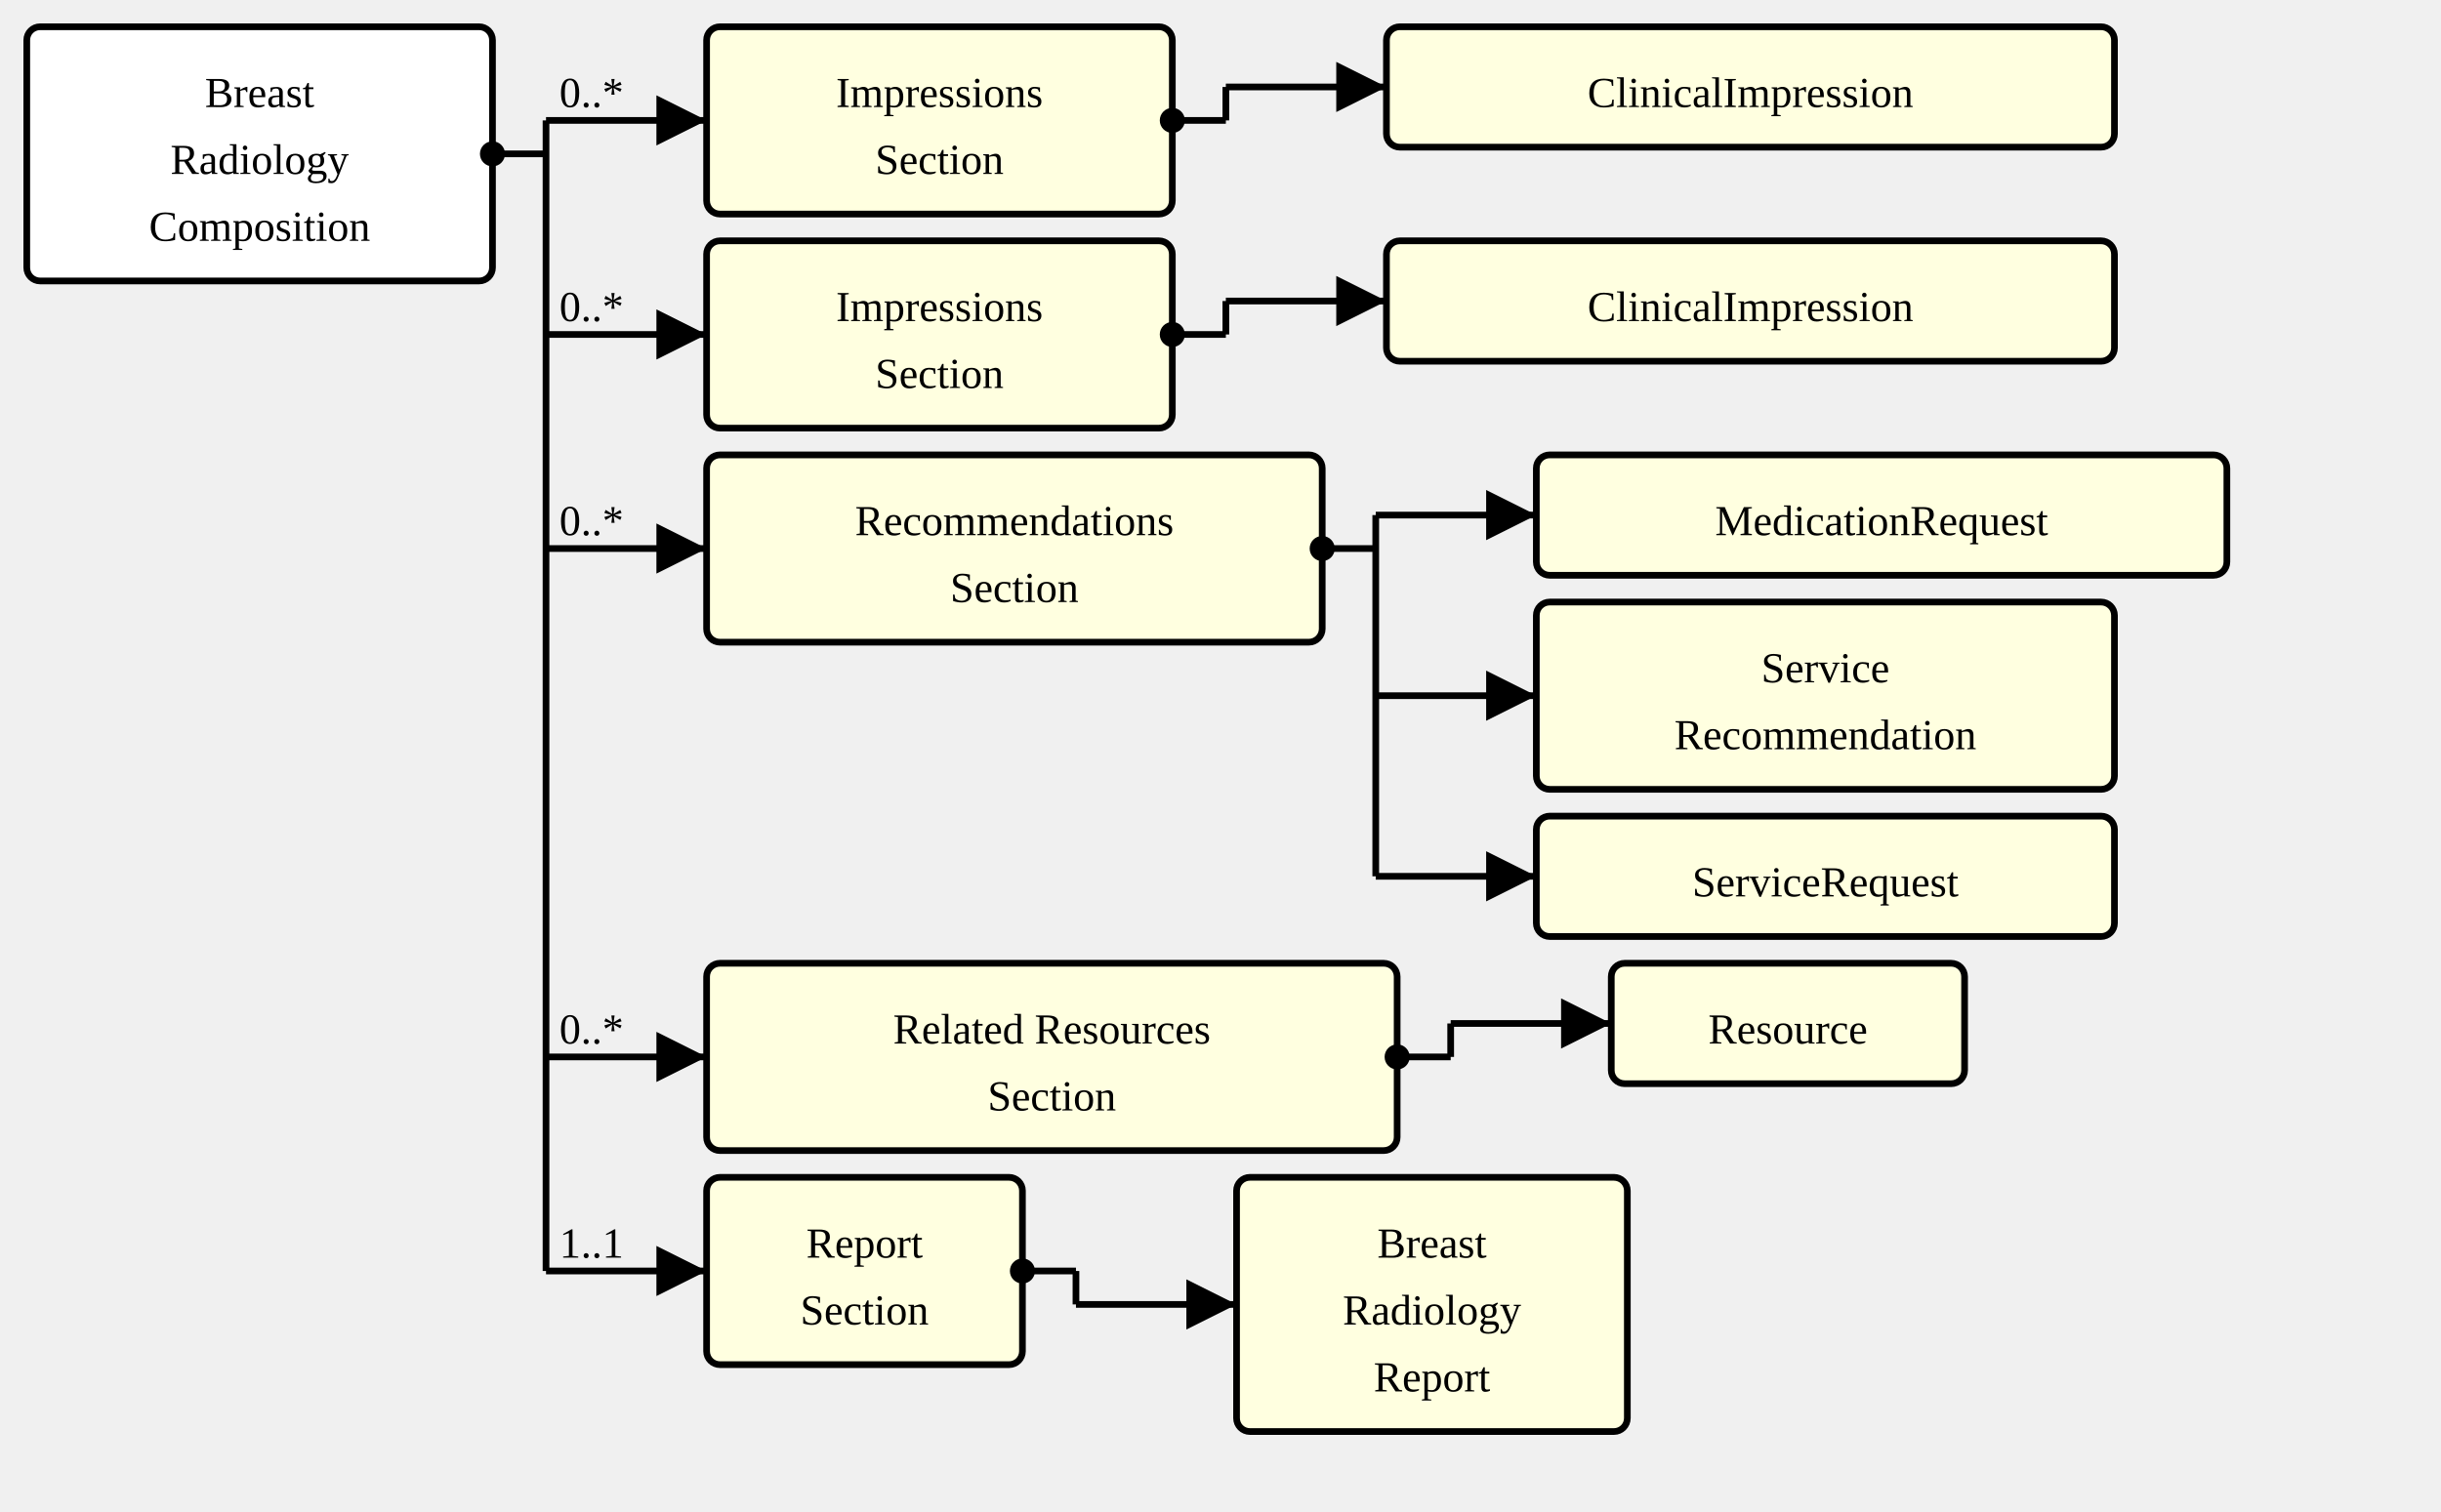
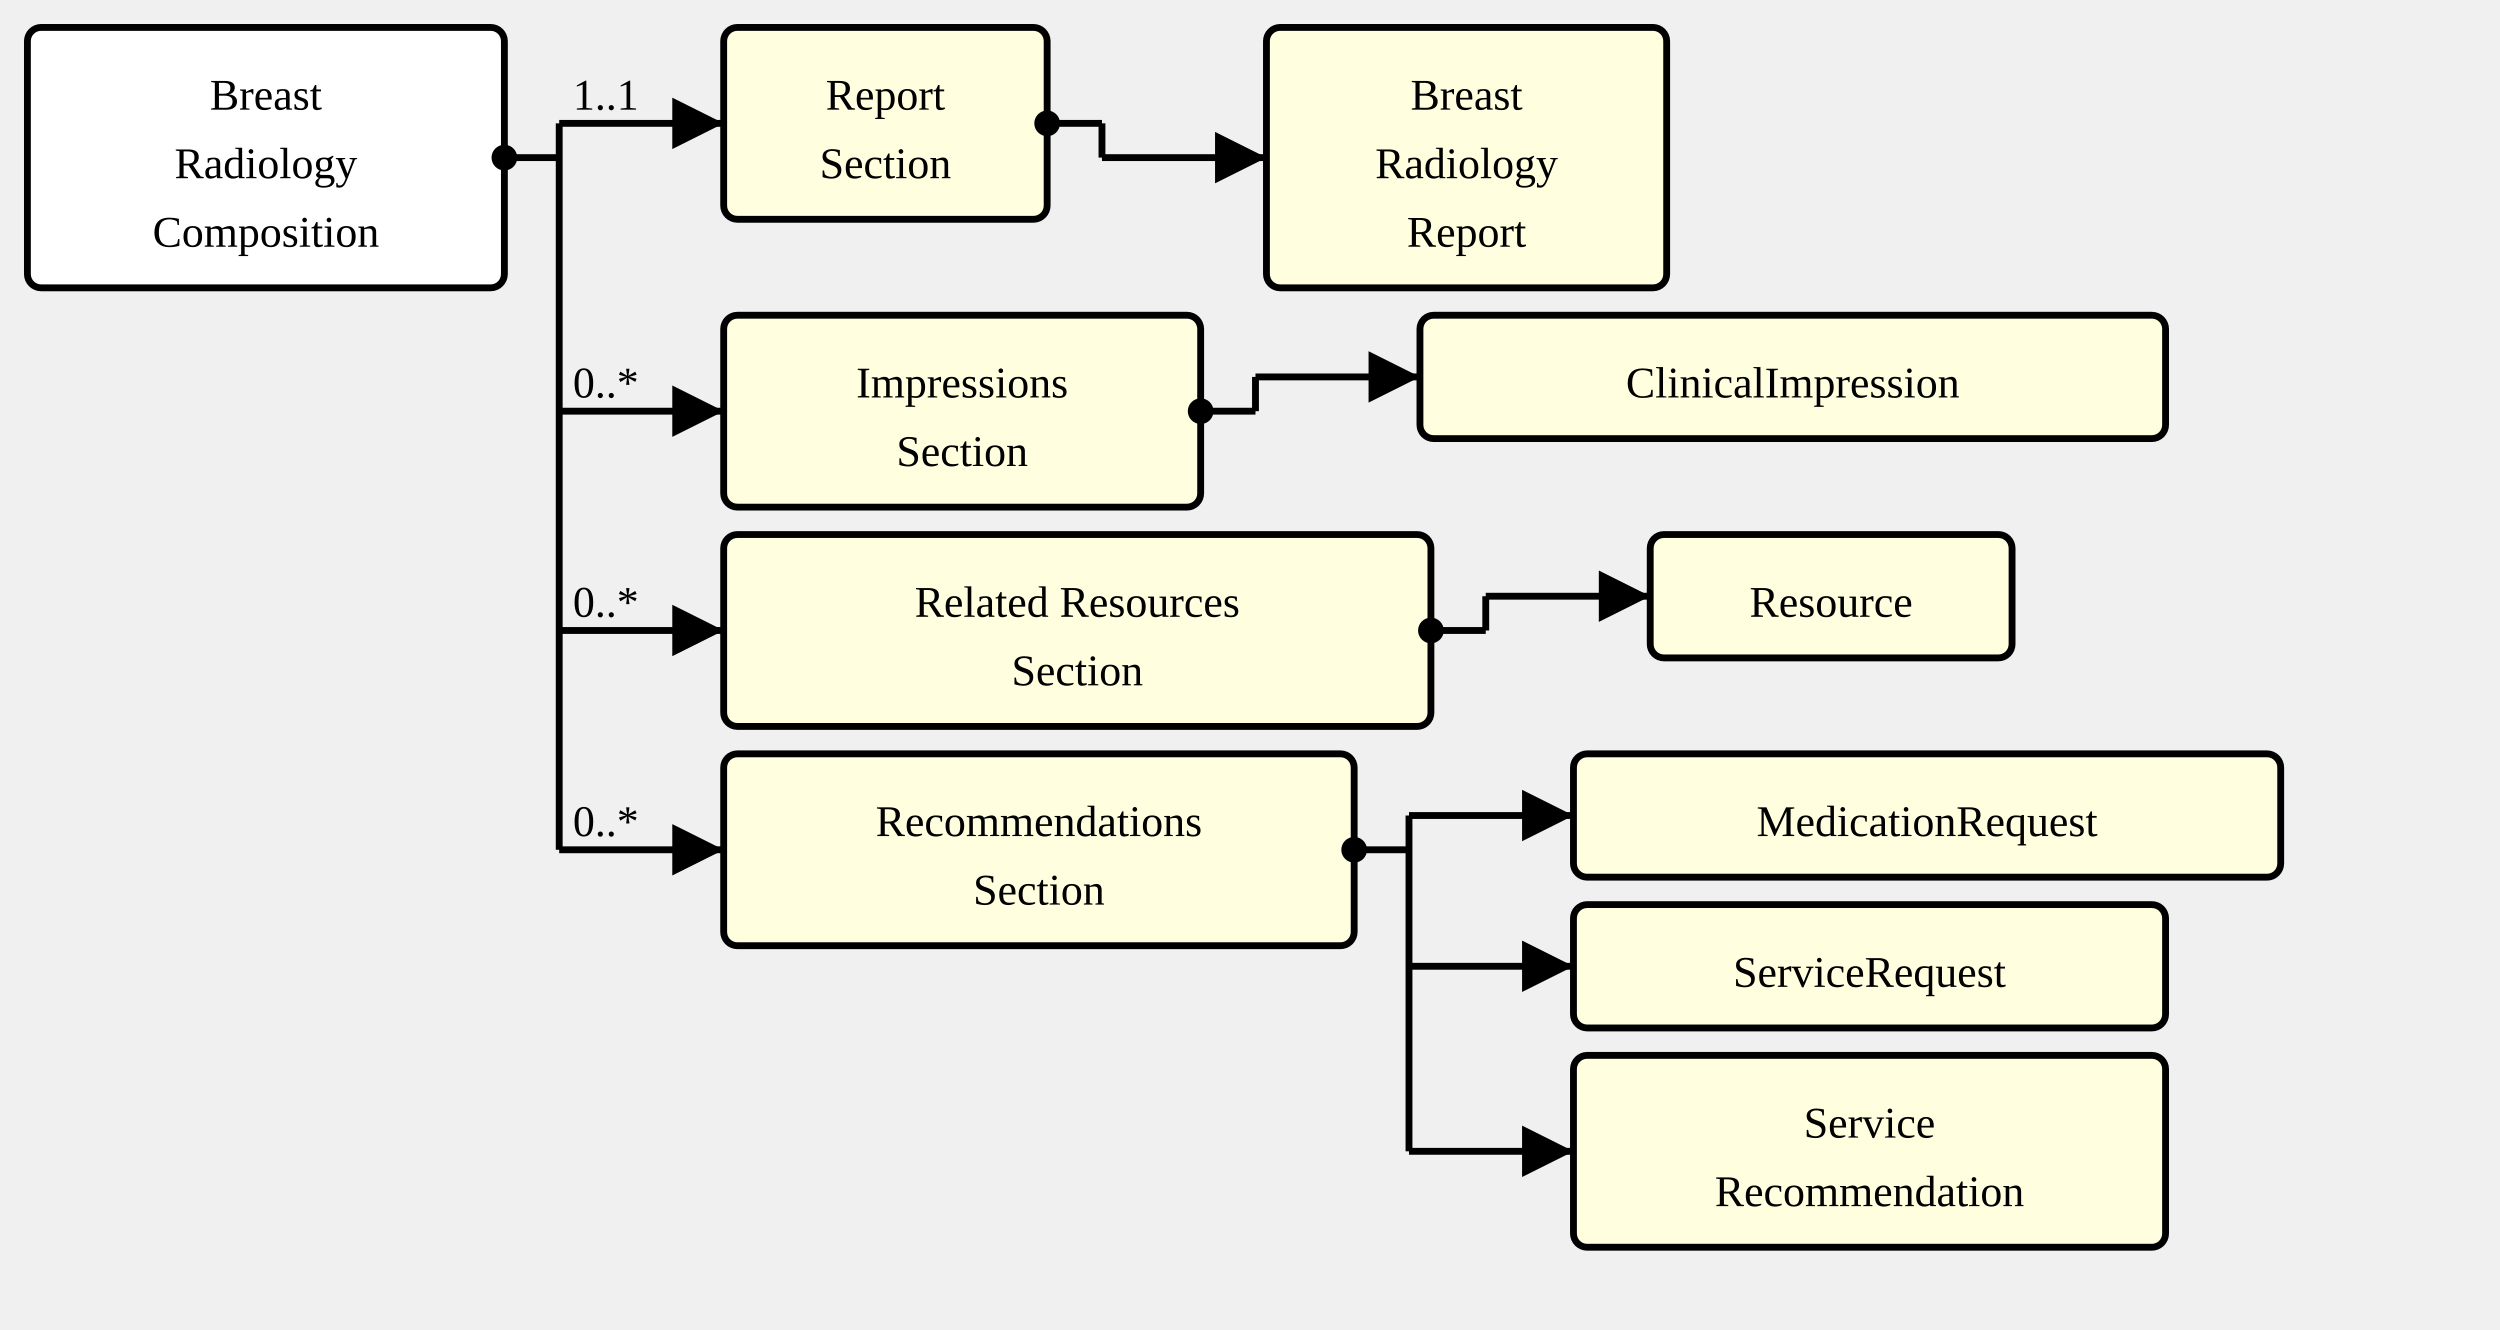
- <svg xmlns="http://www.w3.org/2000/svg" version="1.1" width="684" height="423.75">
+ <svg xmlns="http://www.w3.org/2000/svg" version="1.1" width="684" height="363.75">
  <defs>
    <marker id="arrowStart" markerWidth="3.75" markerHeight="3.75" markerUnits="px" refX="1.875" refY="1.875">
      <circle fill="Black" stroke-width="0" cx="1.875" cy="1.875" r="1.875" />
    </marker>
    <marker id="arrowEnd" markerWidth="7.5" markerHeight="7.5" markerUnits="px" refX="7.5" refY="3.75">
      <polygon fill="Black" stroke-width="0" points="0 0 7.5 3.75 0 7.5" />
    </marker>
  </defs>
  <g>
    <g transform="translate(7.5 7.5)">
      <rect fill="White" stroke="Black" stroke-width="1.875" x="0" y="0" width="130.5" height="71.25" rx="3.75" ry="3.75" />
      <text x="65.25" y="22.5" text-anchor="middle">Breast</text>
      <text x="65.25" y="41.25" text-anchor="middle">Radiology</text>
      <text x="65.25" y="60" text-anchor="middle">Composition</text>
    </g>
    <line stroke="Black" stroke-width="1.875" marker-end="url(#arrowEnd)" x1="153" y1="33.75" x2="198" y2="33.75" />
-     <text x="156.75" y="30" text-anchor="left">0..*</text>
-     <line stroke="Black" stroke-width="1.875" marker-end="url(#arrowEnd)" x1="153" y1="93.75" x2="198" y2="93.75" />
-     <text x="156.75" y="90" text-anchor="left">0..*</text>
-     <line stroke="Black" stroke-width="1.875" marker-end="url(#arrowEnd)" x1="153" y1="153.75" x2="198" y2="153.75" />
-     <text x="156.75" y="150" text-anchor="left">0..*</text>
-     <line stroke="Black" stroke-width="1.875" marker-end="url(#arrowEnd)" x1="153" y1="296.25" x2="198" y2="296.25" />
-     <text x="156.75" y="292.5" text-anchor="left">0..*</text>
-     <line stroke="Black" stroke-width="1.875" marker-end="url(#arrowEnd)" x1="153" y1="356.25" x2="198" y2="356.25" />
-     <text x="156.75" y="352.5" text-anchor="left">1..1</text>
+     <text x="156.75" y="30" text-anchor="left">1..1</text>
+     <line stroke="Black" stroke-width="1.875" marker-end="url(#arrowEnd)" x1="153" y1="112.5" x2="198" y2="112.5" />
+     <text x="156.75" y="108.75" text-anchor="left">0..*</text>
+     <line stroke="Black" stroke-width="1.875" marker-end="url(#arrowEnd)" x1="153" y1="172.5" x2="198" y2="172.5" />
+     <text x="156.75" y="168.75" text-anchor="left">0..*</text>
+     <line stroke="Black" stroke-width="1.875" marker-end="url(#arrowEnd)" x1="153" y1="232.5" x2="198" y2="232.5" />
+     <text x="156.75" y="228.75" text-anchor="left">0..*</text>
    <line stroke="Black" stroke-width="1.875" marker-start="url(#arrowStart)" x1="138" y1="43.125" x2="153" y2="43.125" />
-     <line stroke="Black" stroke-width="1.875" x1="153" y1="33.75" x2="153" y2="356.25" />
+     <line stroke="Black" stroke-width="1.875" x1="153" y1="33.75" x2="153" y2="232.5" />
  </g>
  <g>
    <g transform="translate(198 7.5)">
-       <a href="StructureDefinition-BreastRadComposition-definitions.html#Composition.section:impressions" target="_top">
-         <rect fill="LightYellow" stroke="Black" stroke-width="1.875" x="0" y="0" width="130.5" height="52.5" rx="3.75" ry="3.75" />
-       </a>
-       <a href="StructureDefinition-BreastRadComposition-definitions.html#Composition.section:impressions" target="_top">
-         <text x="65.25" y="22.5" text-anchor="middle">Impressions</text>
-       </a>
-       <a href="StructureDefinition-BreastRadComposition-definitions.html#Composition.section:impressions" target="_top">
-         <text x="65.25" y="41.25" text-anchor="middle">Section</text>
-       </a>
-     </g>
-     <line stroke="Black" stroke-width="1.875" marker-end="url(#arrowEnd)" x1="343.5" y1="24.375" x2="388.5" y2="24.375" />
-     <line stroke="Black" stroke-width="1.875" marker-start="url(#arrowStart)" x1="328.5" y1="33.75" x2="343.5" y2="33.75" />
-     <line stroke="Black" stroke-width="1.875" x1="343.5" y1="24.375" x2="343.5" y2="33.75" />
-   </g>
-   <g>
-     <g transform="translate(388.5 7.5)">
-       <rect fill="LightYellow" stroke="Black" stroke-width="1.875" x="0" y="0" width="204" height="33.75" rx="3.75" ry="3.75" />
-       <a href="http://hl7.org/fhir/StructureDefinition/ClinicalImpression" target="_top">
-         <text x="102" y="22.5" text-anchor="middle">ClinicalImpression</text>
-       </a>
-     </g>
-   </g>
-   <g>
-     <g transform="translate(198 67.5)">
-       <a href="StructureDefinition-BreastRadComposition-definitions.html#Composition.section:findings" target="_top">
-         <rect fill="LightYellow" stroke="Black" stroke-width="1.875" x="0" y="0" width="130.5" height="52.5" rx="3.75" ry="3.75" />
-       </a>
-       <a href="StructureDefinition-BreastRadComposition-definitions.html#Composition.section:findings" target="_top">
-         <text x="65.25" y="22.5" text-anchor="middle">Impressions</text>
-       </a>
-       <a href="StructureDefinition-BreastRadComposition-definitions.html#Composition.section:findings" target="_top">
-         <text x="65.25" y="41.25" text-anchor="middle">Section</text>
-       </a>
-     </g>
-     <line stroke="Black" stroke-width="1.875" marker-end="url(#arrowEnd)" x1="343.5" y1="84.375" x2="388.5" y2="84.375" />
-     <line stroke="Black" stroke-width="1.875" marker-start="url(#arrowStart)" x1="328.5" y1="93.75" x2="343.5" y2="93.75" />
-     <line stroke="Black" stroke-width="1.875" x1="343.5" y1="84.375" x2="343.5" y2="93.75" />
-   </g>
-   <g>
-     <g transform="translate(388.5 67.5)">
-       <rect fill="LightYellow" stroke="Black" stroke-width="1.875" x="0" y="0" width="204" height="33.75" rx="3.75" ry="3.75" />
-       <a href="http://hl7.org/fhir/StructureDefinition/ClinicalImpression" target="_top">
-         <text x="102" y="22.5" text-anchor="middle">ClinicalImpression</text>
-       </a>
-     </g>
-   </g>
-   <g>
-     <g transform="translate(198 127.5)">
-       <a href="StructureDefinition-BreastRadComposition-definitions.html#Composition.section:recommendations" target="_top">
-         <rect fill="LightYellow" stroke="Black" stroke-width="1.875" x="0" y="0" width="172.5" height="52.5" rx="3.75" ry="3.75" />
-       </a>
-       <a href="StructureDefinition-BreastRadComposition-definitions.html#Composition.section:recommendations" target="_top">
-         <text x="86.25" y="22.5" text-anchor="middle">Recommendations</text>
-       </a>
-       <a href="StructureDefinition-BreastRadComposition-definitions.html#Composition.section:recommendations" target="_top">
-         <text x="86.25" y="41.25" text-anchor="middle">Section</text>
-       </a>
-     </g>
-     <line stroke="Black" stroke-width="1.875" marker-end="url(#arrowEnd)" x1="385.5" y1="144.375" x2="430.5" y2="144.375" />
-     <line stroke="Black" stroke-width="1.875" marker-end="url(#arrowEnd)" x1="385.5" y1="195" x2="430.5" y2="195" />
-     <line stroke="Black" stroke-width="1.875" marker-end="url(#arrowEnd)" x1="385.5" y1="245.625" x2="430.5" y2="245.625" />
-     <line stroke="Black" stroke-width="1.875" marker-start="url(#arrowStart)" x1="370.5" y1="153.75" x2="385.5" y2="153.75" />
-     <line stroke="Black" stroke-width="1.875" x1="385.5" y1="144.375" x2="385.5" y2="245.625" />
-   </g>
-   <g>
-     <g transform="translate(430.5 127.5)">
-       <rect fill="LightYellow" stroke="Black" stroke-width="1.875" x="0" y="0" width="193.5" height="33.75" rx="3.75" ry="3.75" />
-       <a href="http://hl7.org/fhir/StructureDefinition/MedicationRequest" target="_top">
-         <text x="96.75" y="22.5" text-anchor="middle">MedicationRequest</text>
-       </a>
-     </g>
-     <g transform="translate(430.5 168.75)">
-       <rect fill="LightYellow" stroke="Black" stroke-width="1.875" x="0" y="0" width="162" height="52.5" rx="3.75" ry="3.75" />
-       <a href="./StructureDefinition-ServiceRecommendation.html" target="_top">
-         <text x="81" y="22.5" text-anchor="middle">Service</text>
-       </a>
-       <a href="./StructureDefinition-ServiceRecommendation.html" target="_top">
-         <text x="81" y="41.25" text-anchor="middle">Recommendation</text>
-       </a>
-     </g>
-     <g transform="translate(430.5 228.75)">
-       <rect fill="LightYellow" stroke="Black" stroke-width="1.875" x="0" y="0" width="162" height="33.75" rx="3.75" ry="3.75" />
-       <a href="http://hl7.org/fhir/StructureDefinition/ServiceRequest" target="_top">
-         <text x="81" y="22.5" text-anchor="middle">ServiceRequest</text>
-       </a>
-     </g>
-   </g>
-   <g>
-     <g transform="translate(198 270)">
-       <a href="StructureDefinition-BreastRadComposition-definitions.html#Composition.section:relatedResources" target="_top">
-         <rect fill="LightYellow" stroke="Black" stroke-width="1.875" x="0" y="0" width="193.5" height="52.5" rx="3.75" ry="3.75" />
-       </a>
-       <a href="StructureDefinition-BreastRadComposition-definitions.html#Composition.section:relatedResources" target="_top">
-         <text x="96.75" y="22.5" text-anchor="middle">Related Resources</text>
-       </a>
-       <a href="StructureDefinition-BreastRadComposition-definitions.html#Composition.section:relatedResources" target="_top">
-         <text x="96.75" y="41.25" text-anchor="middle">Section</text>
-       </a>
-     </g>
-     <line stroke="Black" stroke-width="1.875" marker-end="url(#arrowEnd)" x1="406.5" y1="286.875" x2="451.5" y2="286.875" />
-     <line stroke="Black" stroke-width="1.875" marker-start="url(#arrowStart)" x1="391.5" y1="296.25" x2="406.5" y2="296.25" />
-     <line stroke="Black" stroke-width="1.875" x1="406.5" y1="286.875" x2="406.5" y2="296.25" />
-   </g>
-   <g>
-     <g transform="translate(451.5 270)">
-       <rect fill="LightYellow" stroke="Black" stroke-width="1.875" x="0" y="0" width="99" height="33.75" rx="3.75" ry="3.75" />
-       <a href="http://hl7.org/fhir/StructureDefinition/Resource" target="_top">
-         <text x="49.5" y="22.5" text-anchor="middle">Resource</text>
-       </a>
-     </g>
-   </g>
-   <g>
-     <g transform="translate(198 330)">
      <a href="StructureDefinition-BreastRadComposition-definitions.html#Composition.section:report" target="_top">
        <rect fill="LightYellow" stroke="Black" stroke-width="1.875" x="0" y="0" width="88.5" height="52.5" rx="3.75" ry="3.75" />
      </a>
      <a href="StructureDefinition-BreastRadComposition-definitions.html#Composition.section:report" target="_top">
        <text x="44.25" y="22.5" text-anchor="middle">Report</text>
      </a>
      <a href="StructureDefinition-BreastRadComposition-definitions.html#Composition.section:report" target="_top">
        <text x="44.25" y="41.25" text-anchor="middle">Section</text>
      </a>
    </g>
-     <line stroke="Black" stroke-width="1.875" marker-end="url(#arrowEnd)" x1="301.5" y1="365.625" x2="346.5" y2="365.625" />
-     <line stroke="Black" stroke-width="1.875" marker-start="url(#arrowStart)" x1="286.5" y1="356.25" x2="301.5" y2="356.25" />
-     <line stroke="Black" stroke-width="1.875" x1="301.5" y1="356.25" x2="301.5" y2="365.625" />
+     <line stroke="Black" stroke-width="1.875" marker-end="url(#arrowEnd)" x1="301.5" y1="43.125" x2="346.5" y2="43.125" />
+     <line stroke="Black" stroke-width="1.875" marker-start="url(#arrowStart)" x1="286.5" y1="33.75" x2="301.5" y2="33.75" />
+     <line stroke="Black" stroke-width="1.875" x1="301.5" y1="33.75" x2="301.5" y2="43.125" />
  </g>
  <g>
-     <g transform="translate(346.5 330)">
+     <g transform="translate(346.5 7.5)">
      <rect fill="LightYellow" stroke="Black" stroke-width="1.875" x="0" y="0" width="109.5" height="71.25" rx="3.75" ry="3.75" />
      <a href="./StructureDefinition-BreastRadReport.html" target="_top">
        <text x="54.75" y="22.5" text-anchor="middle">Breast</text>
      </a>
      <a href="./StructureDefinition-BreastRadReport.html" target="_top">
        <text x="54.75" y="41.25" text-anchor="middle">Radiology</text>
      </a>
      <a href="./StructureDefinition-BreastRadReport.html" target="_top">
        <text x="54.75" y="60" text-anchor="middle">Report</text>
      </a>
    </g>
  </g>
+   <g>
+     <g transform="translate(198 86.25)">
+       <a href="StructureDefinition-BreastRadComposition-definitions.html#Composition.section:impressions" target="_top">
+         <rect fill="LightYellow" stroke="Black" stroke-width="1.875" x="0" y="0" width="130.5" height="52.5" rx="3.75" ry="3.75" />
+       </a>
+       <a href="StructureDefinition-BreastRadComposition-definitions.html#Composition.section:impressions" target="_top">
+         <text x="65.25" y="22.5" text-anchor="middle">Impressions</text>
+       </a>
+       <a href="StructureDefinition-BreastRadComposition-definitions.html#Composition.section:impressions" target="_top">
+         <text x="65.25" y="41.25" text-anchor="middle">Section</text>
+       </a>
+     </g>
+     <line stroke="Black" stroke-width="1.875" marker-end="url(#arrowEnd)" x1="343.5" y1="103.125" x2="388.5" y2="103.125" />
+     <line stroke="Black" stroke-width="1.875" marker-start="url(#arrowStart)" x1="328.5" y1="112.5" x2="343.5" y2="112.5" />
+     <line stroke="Black" stroke-width="1.875" x1="343.5" y1="103.125" x2="343.5" y2="112.5" />
+   </g>
+   <g>
+     <g transform="translate(388.5 86.25)">
+       <rect fill="LightYellow" stroke="Black" stroke-width="1.875" x="0" y="0" width="204" height="33.75" rx="3.75" ry="3.75" />
+       <a href="http://hl7.org/fhir/StructureDefinition/ClinicalImpression" target="_top">
+         <text x="102" y="22.5" text-anchor="middle">ClinicalImpression</text>
+       </a>
+     </g>
+   </g>
+   <g>
+     <g transform="translate(198 146.25)">
+       <a href="StructureDefinition-BreastRadComposition-definitions.html#Composition.section:relatedResources" target="_top">
+         <rect fill="LightYellow" stroke="Black" stroke-width="1.875" x="0" y="0" width="193.5" height="52.5" rx="3.75" ry="3.75" />
+       </a>
+       <a href="StructureDefinition-BreastRadComposition-definitions.html#Composition.section:relatedResources" target="_top">
+         <text x="96.75" y="22.5" text-anchor="middle">Related Resources</text>
+       </a>
+       <a href="StructureDefinition-BreastRadComposition-definitions.html#Composition.section:relatedResources" target="_top">
+         <text x="96.75" y="41.25" text-anchor="middle">Section</text>
+       </a>
+     </g>
+     <line stroke="Black" stroke-width="1.875" marker-end="url(#arrowEnd)" x1="406.5" y1="163.125" x2="451.5" y2="163.125" />
+     <line stroke="Black" stroke-width="1.875" marker-start="url(#arrowStart)" x1="391.5" y1="172.5" x2="406.5" y2="172.5" />
+     <line stroke="Black" stroke-width="1.875" x1="406.5" y1="163.125" x2="406.5" y2="172.5" />
+   </g>
+   <g>
+     <g transform="translate(451.5 146.25)">
+       <rect fill="LightYellow" stroke="Black" stroke-width="1.875" x="0" y="0" width="99" height="33.75" rx="3.75" ry="3.75" />
+       <a href="http://hl7.org/fhir/StructureDefinition/Resource" target="_top">
+         <text x="49.5" y="22.5" text-anchor="middle">Resource</text>
+       </a>
+     </g>
+   </g>
+   <g>
+     <g transform="translate(198 206.25)">
+       <a href="StructureDefinition-BreastRadComposition-definitions.html#Composition.section:recommendations" target="_top">
+         <rect fill="LightYellow" stroke="Black" stroke-width="1.875" x="0" y="0" width="172.5" height="52.5" rx="3.75" ry="3.75" />
+       </a>
+       <a href="StructureDefinition-BreastRadComposition-definitions.html#Composition.section:recommendations" target="_top">
+         <text x="86.25" y="22.5" text-anchor="middle">Recommendations</text>
+       </a>
+       <a href="StructureDefinition-BreastRadComposition-definitions.html#Composition.section:recommendations" target="_top">
+         <text x="86.25" y="41.25" text-anchor="middle">Section</text>
+       </a>
+     </g>
+     <line stroke="Black" stroke-width="1.875" marker-end="url(#arrowEnd)" x1="385.5" y1="223.125" x2="430.5" y2="223.125" />
+     <line stroke="Black" stroke-width="1.875" marker-end="url(#arrowEnd)" x1="385.5" y1="264.375" x2="430.5" y2="264.375" />
+     <line stroke="Black" stroke-width="1.875" marker-end="url(#arrowEnd)" x1="385.5" y1="315" x2="430.5" y2="315" />
+     <line stroke="Black" stroke-width="1.875" marker-start="url(#arrowStart)" x1="370.5" y1="232.5" x2="385.5" y2="232.5" />
+     <line stroke="Black" stroke-width="1.875" x1="385.5" y1="223.125" x2="385.5" y2="315" />
+   </g>
+   <g>
+     <g transform="translate(430.5 206.25)">
+       <rect fill="LightYellow" stroke="Black" stroke-width="1.875" x="0" y="0" width="193.5" height="33.75" rx="3.75" ry="3.75" />
+       <a href="http://hl7.org/fhir/StructureDefinition/MedicationRequest" target="_top">
+         <text x="96.75" y="22.5" text-anchor="middle">MedicationRequest</text>
+       </a>
+     </g>
+     <g transform="translate(430.5 247.5)">
+       <rect fill="LightYellow" stroke="Black" stroke-width="1.875" x="0" y="0" width="162" height="33.75" rx="3.75" ry="3.75" />
+       <a href="http://hl7.org/fhir/StructureDefinition/ServiceRequest" target="_top">
+         <text x="81" y="22.5" text-anchor="middle">ServiceRequest</text>
+       </a>
+     </g>
+     <g transform="translate(430.5 288.75)">
+       <rect fill="LightYellow" stroke="Black" stroke-width="1.875" x="0" y="0" width="162" height="52.5" rx="3.75" ry="3.75" />
+       <a href="./StructureDefinition-ServiceRecommendation.html" target="_top">
+         <text x="81" y="22.5" text-anchor="middle">Service</text>
+       </a>
+       <a href="./StructureDefinition-ServiceRecommendation.html" target="_top">
+         <text x="81" y="41.25" text-anchor="middle">Recommendation</text>
+       </a>
+     </g>
+   </g>
</svg>
